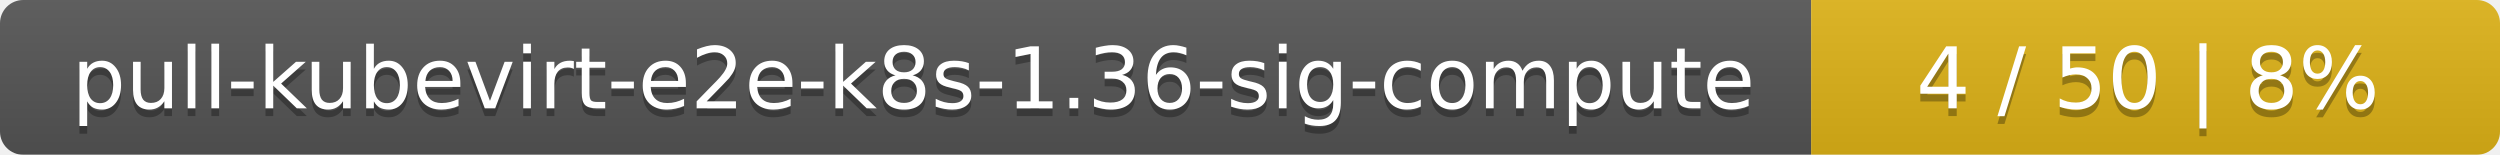
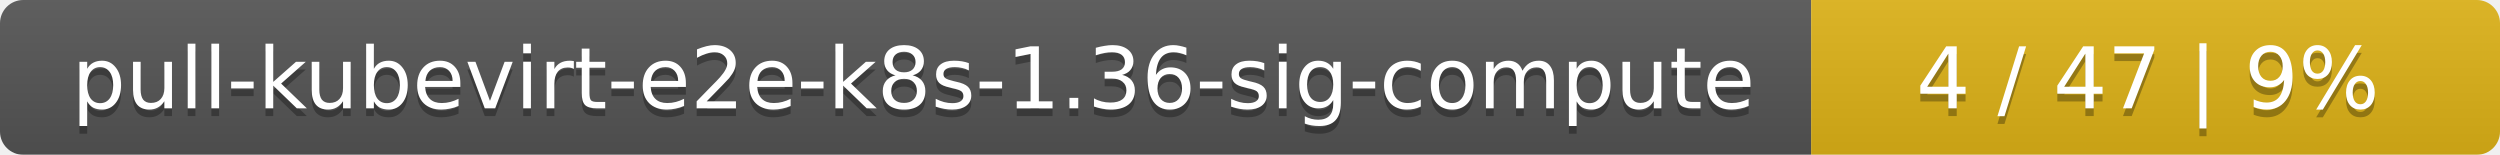
<svg xmlns="http://www.w3.org/2000/svg" width="323" height="20">
  <linearGradient id="smooth" x2="0" y2="100%">
    <stop offset="0" stop-color="#bbb" stop-opacity=".1" />
    <stop offset="1" stop-opacity=".1" />
  </linearGradient>
  <mask id="round">
    <rect width="323" height="20" rx="3" fill="#fff" />
  </mask>
  <g mask="url(#round)">
    <rect width="234" height="20" fill="#555" />
    <rect x="234" width="89" height="20" fill="#dfb317" />
    <rect width="323" height="20" fill="url(#smooth)" />
  </g>
  <g fill="#fff" text-anchor="middle" font-family="DejaVu Sans,Verdana,Geneva,sans-serif" font-size="11">
    <text x="118" y="15" fill="#010101" fill-opacity=".3">pull-kubevirt-e2e-k8s-1.36-sig-compute</text>
    <text x="118" y="14">pull-kubevirt-e2e-k8s-1.36-sig-compute</text>
-     <text x="277.5" y="15" fill="#010101" fill-opacity=".3">4 / 50    |    8%</text>
-     <text x="277.5" y="14">4 / 50    |    8%</text>
+     <text x="277.5" y="15" fill="#010101" fill-opacity=".3">4 / 47    |    9%</text>
+     <text x="277.5" y="14">4 / 47    |    9%</text>
  </g>
</svg>
